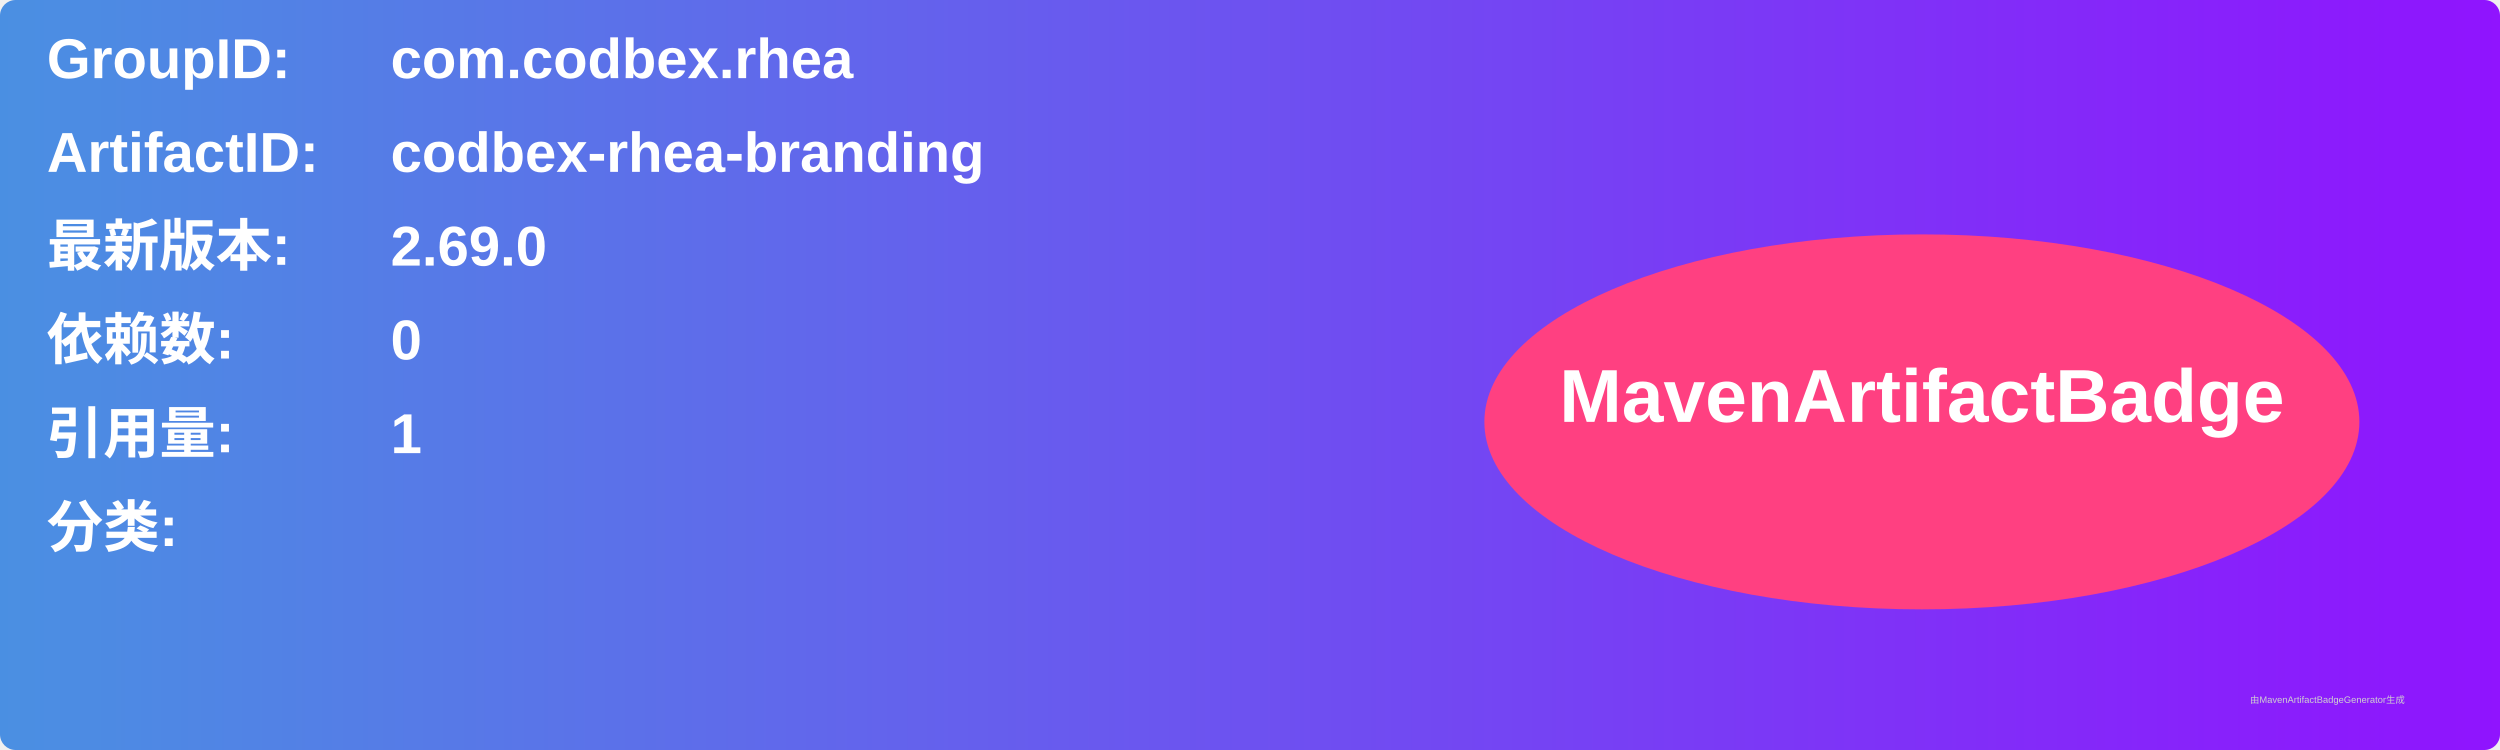
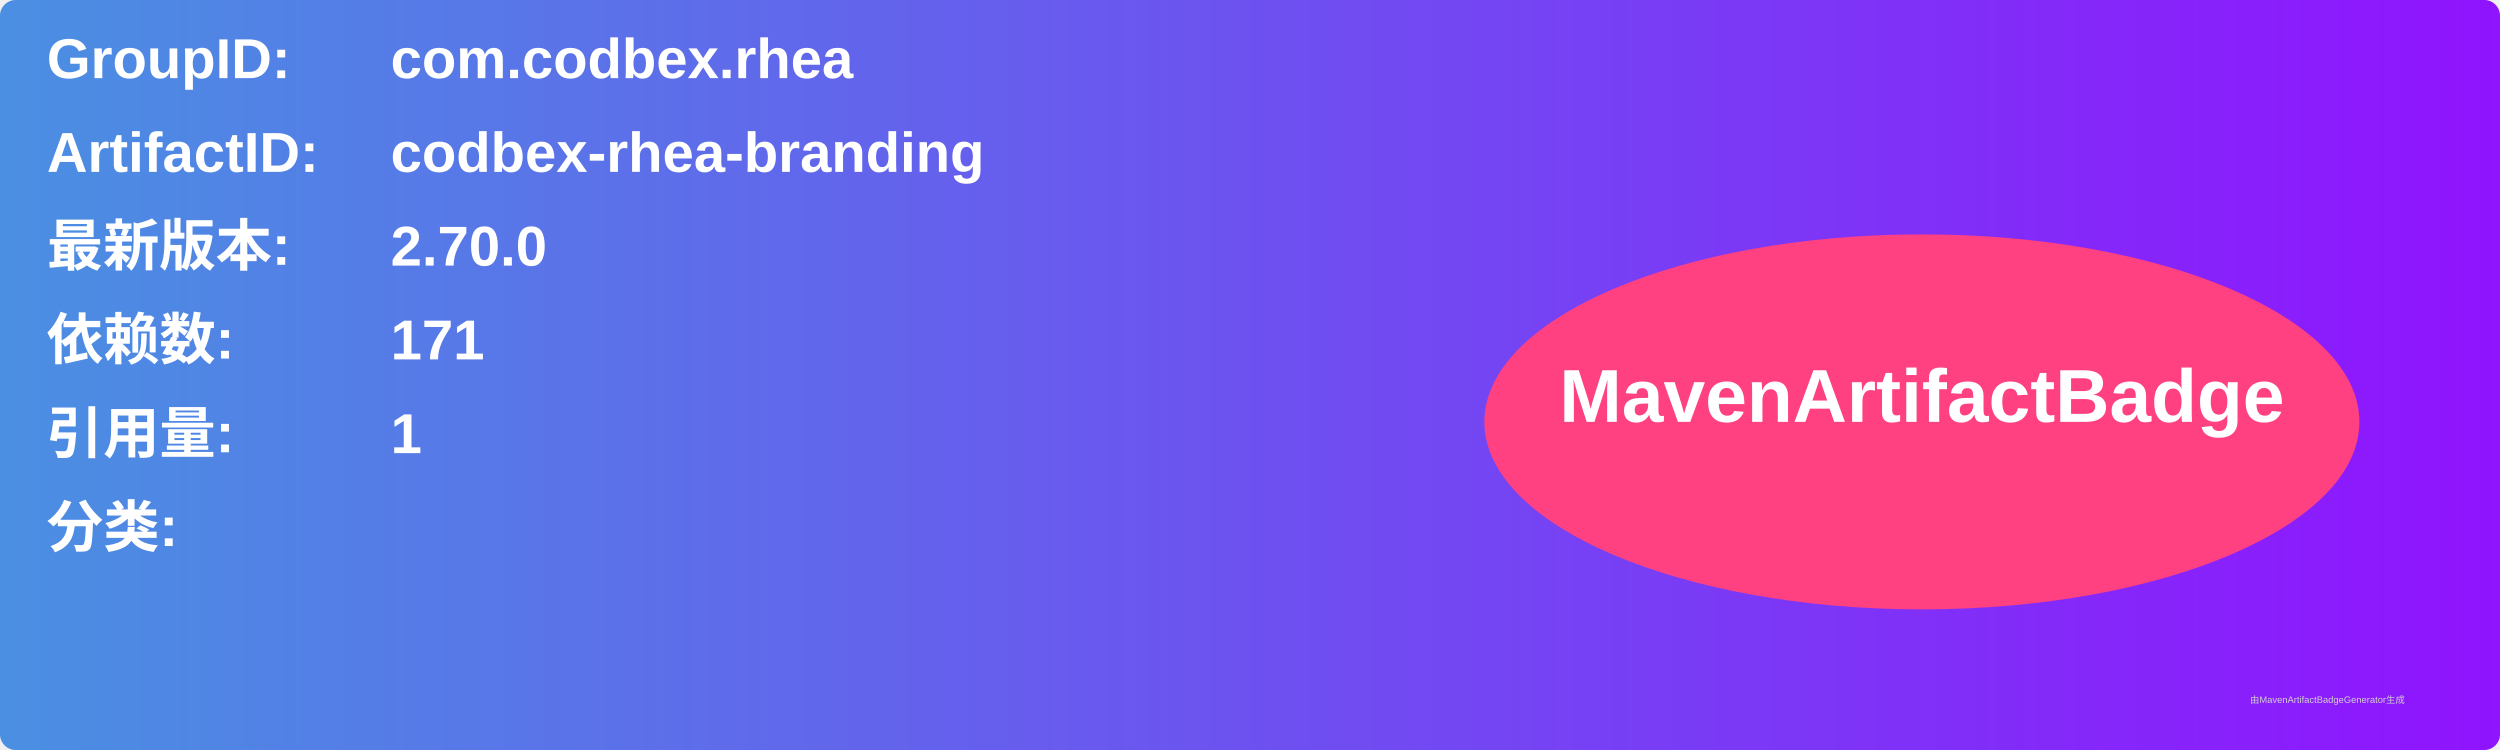
<svg xmlns="http://www.w3.org/2000/svg" width="800" height="240" viewBox="0 0 800 240">
  <linearGradient id="grad" x1="0%" y1="0%" x2="100%" y2="0%">
    <stop offset="0%" stop-color="#4a90e2" />
    <stop offset="100%" stop-color="#9013fe" />
  </linearGradient>
  <rect width="100%" height="100%" rx="5" ry="5" fill="url(#grad)" />
  <g transform="translate(15, 15)">
    <text x="0" y="10" font-family="Arial" font-size="18" fill="white" font-weight="bold" width="260">GroupID:</text>
    <text x="110" y="10" font-family="Arial" font-size="18" fill="white" font-weight="bold" width="460">com.codbex.rhea</text>
    <text x="0" y="40" font-family="Arial" font-size="18" fill="white" font-weight="bold" width="260">ArtifactID:</text>
    <text x="110" y="40" font-family="Arial" font-size="18" fill="white" font-weight="bold" width="460">codbex-rhea-branding</text>
    <text x="0" y="70" font-family="Arial" font-size="18" fill="white" font-weight="bold">最新版本:</text>
    <text x="110" y="70" font-family="Arial" font-size="18" fill="white" font-weight="bold">
-       <tspan font-weight="bold">2.69.0</tspan>
+       <tspan font-weight="bold">2.70.0</tspan>
    </text>
    <text x="0" y="100" font-family="Arial" font-size="18" fill="white" font-weight="bold">依赖数: </text>
    <text x="110" y="100" font-family="Arial" font-size="18" fill="white">
-       <tspan font-weight="bold">0</tspan>
+       <tspan font-weight="bold">171</tspan>
    </text>
    <text x="0" y="130" font-family="Arial" font-size="18" fill="white" font-weight="bold">引用量: </text>
    <text x="110" y="130" font-family="Arial" font-size="18" fill="white">
      <tspan font-weight="bold">1</tspan>
    </text>
    <text x="0" y="160" font-family="Arial" font-size="18" fill="white" font-weight="bold">分类:</text>
    <text x="10" y="190" font-family="Arial" font-size="10" fill="white">
      <tspan font-weight="bold" />
    </text>
    <ellipse cx="600" cy="120" rx="140" ry="60" fill="#ff4081" />
    <text x="600" y="120" text-anchor="middle" font-family="Arial" font-size="24" fill="white" font-weight="bold">MavenArtifactBadge</text>
  </g>
  <text x="720" y="225" font-family="Arial" font-size="3" fill="#d0d0d0">由MavenArtifactBadgeGenerator生成</text>
</svg>
